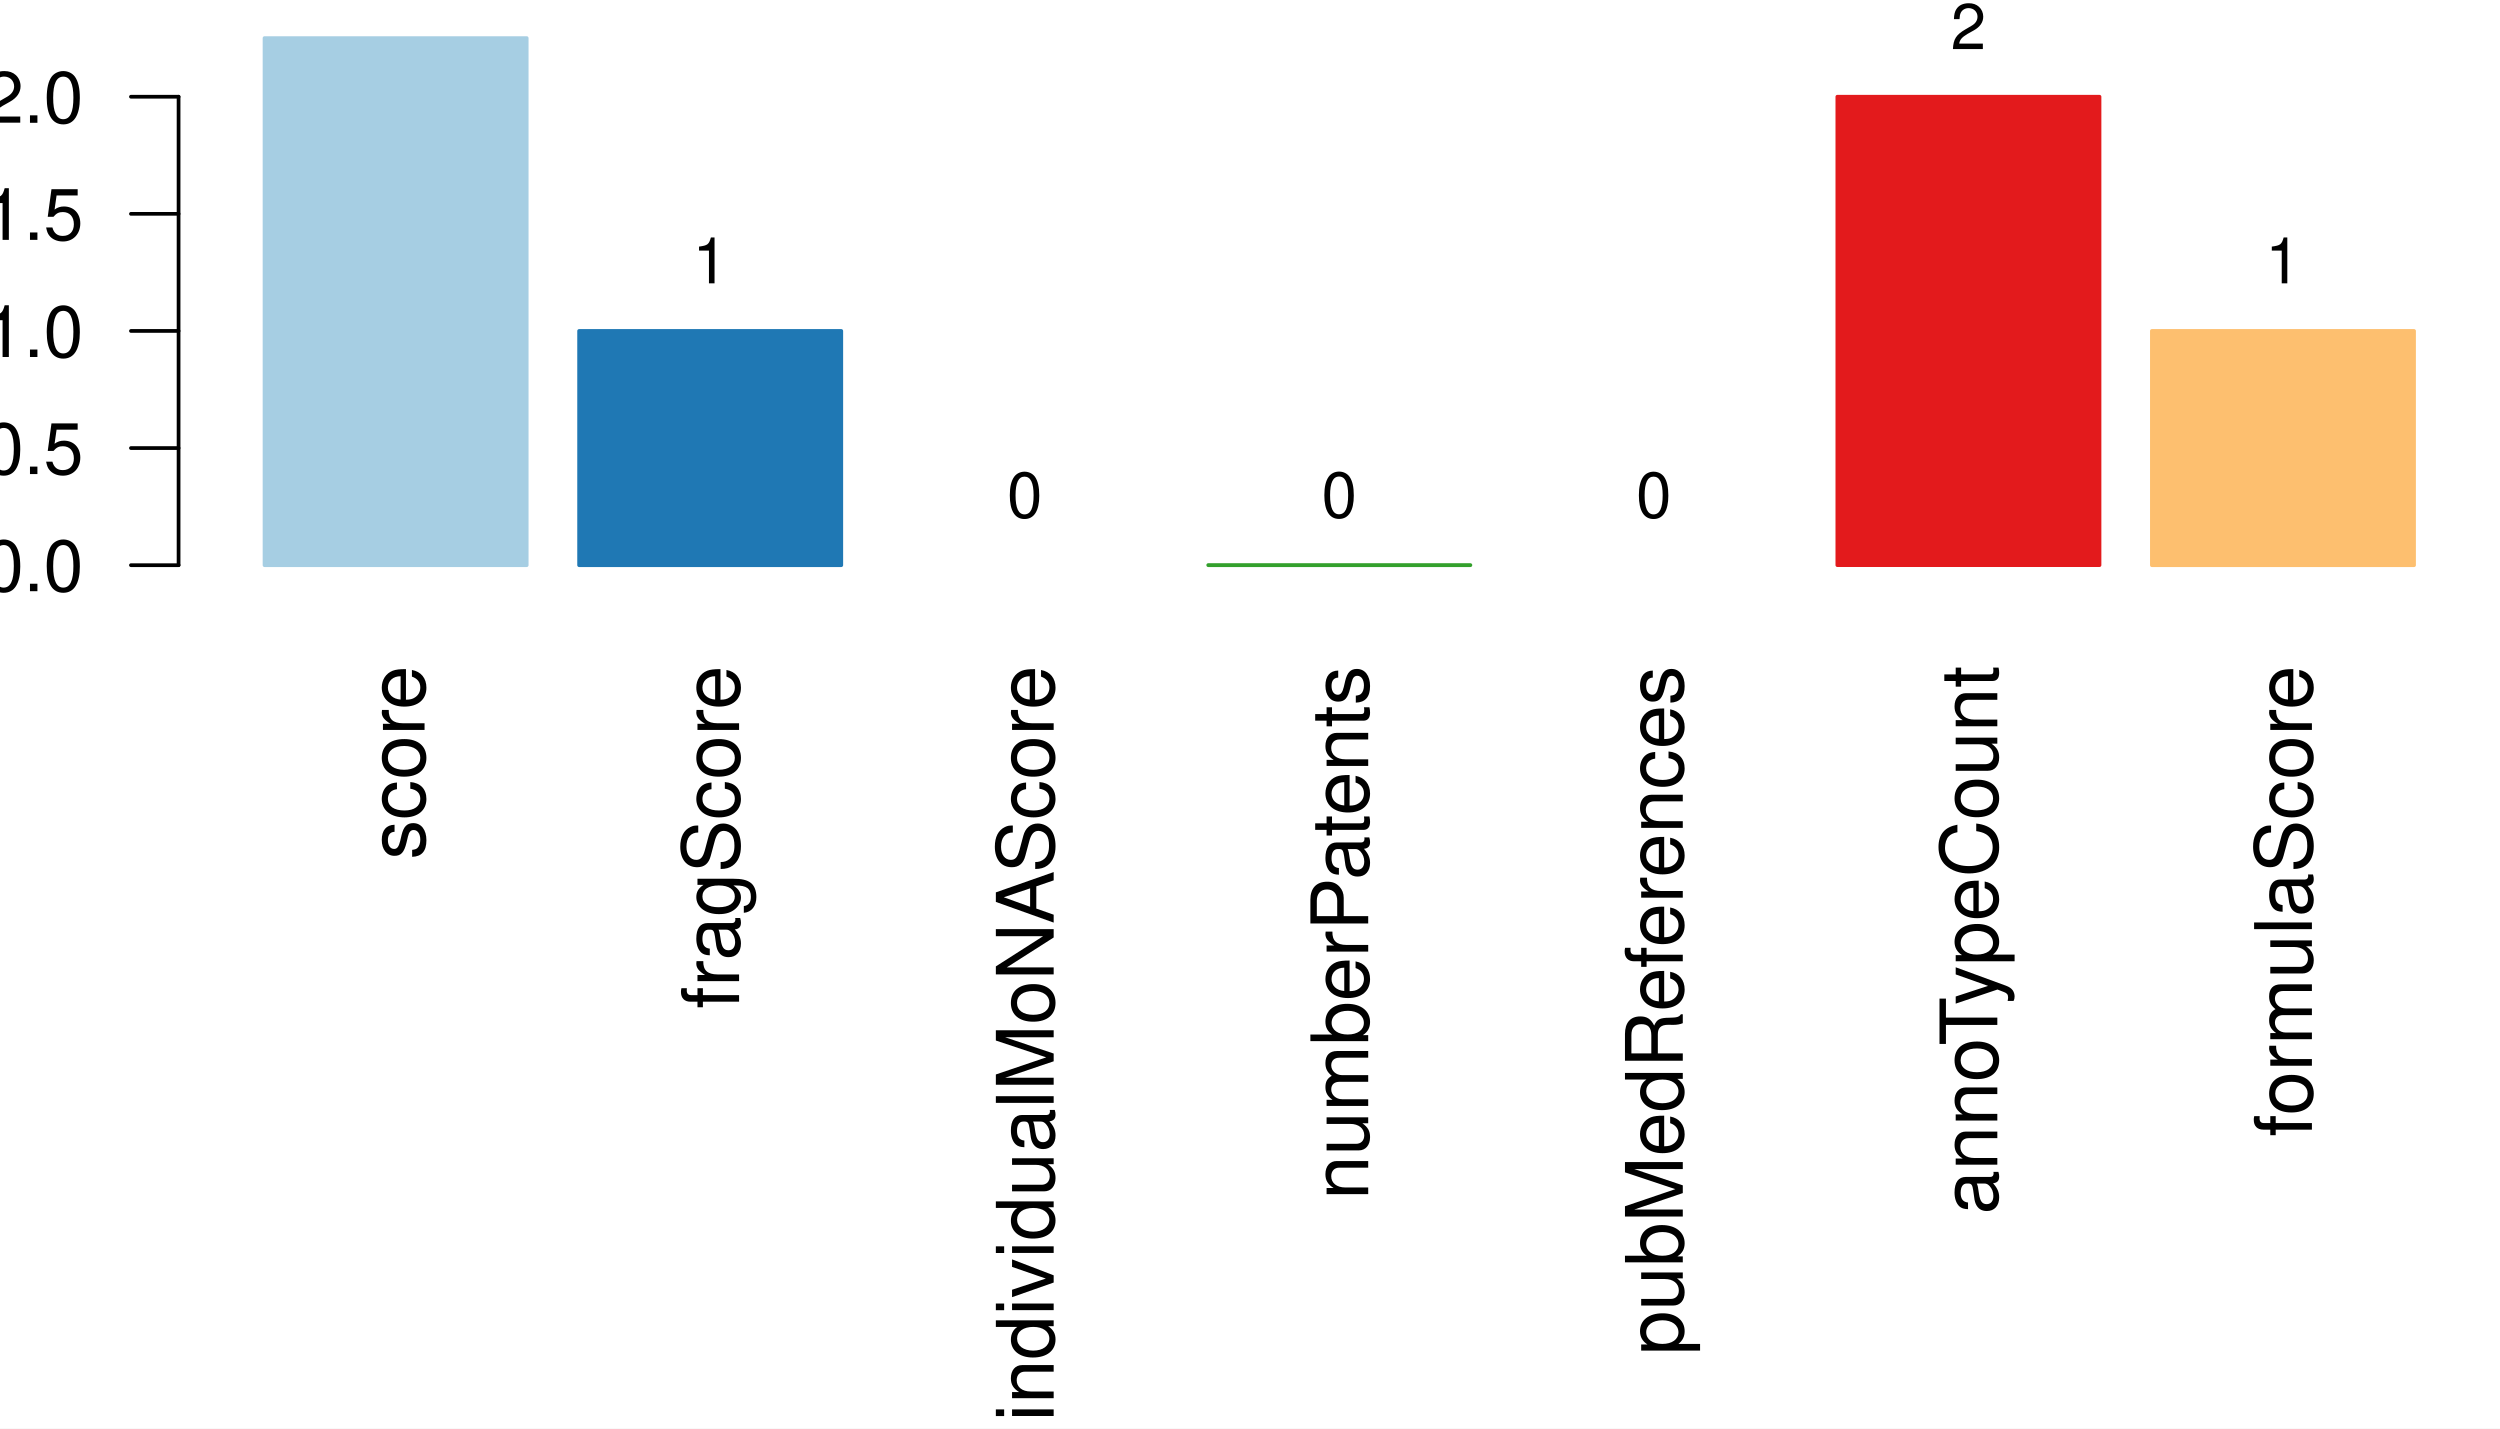
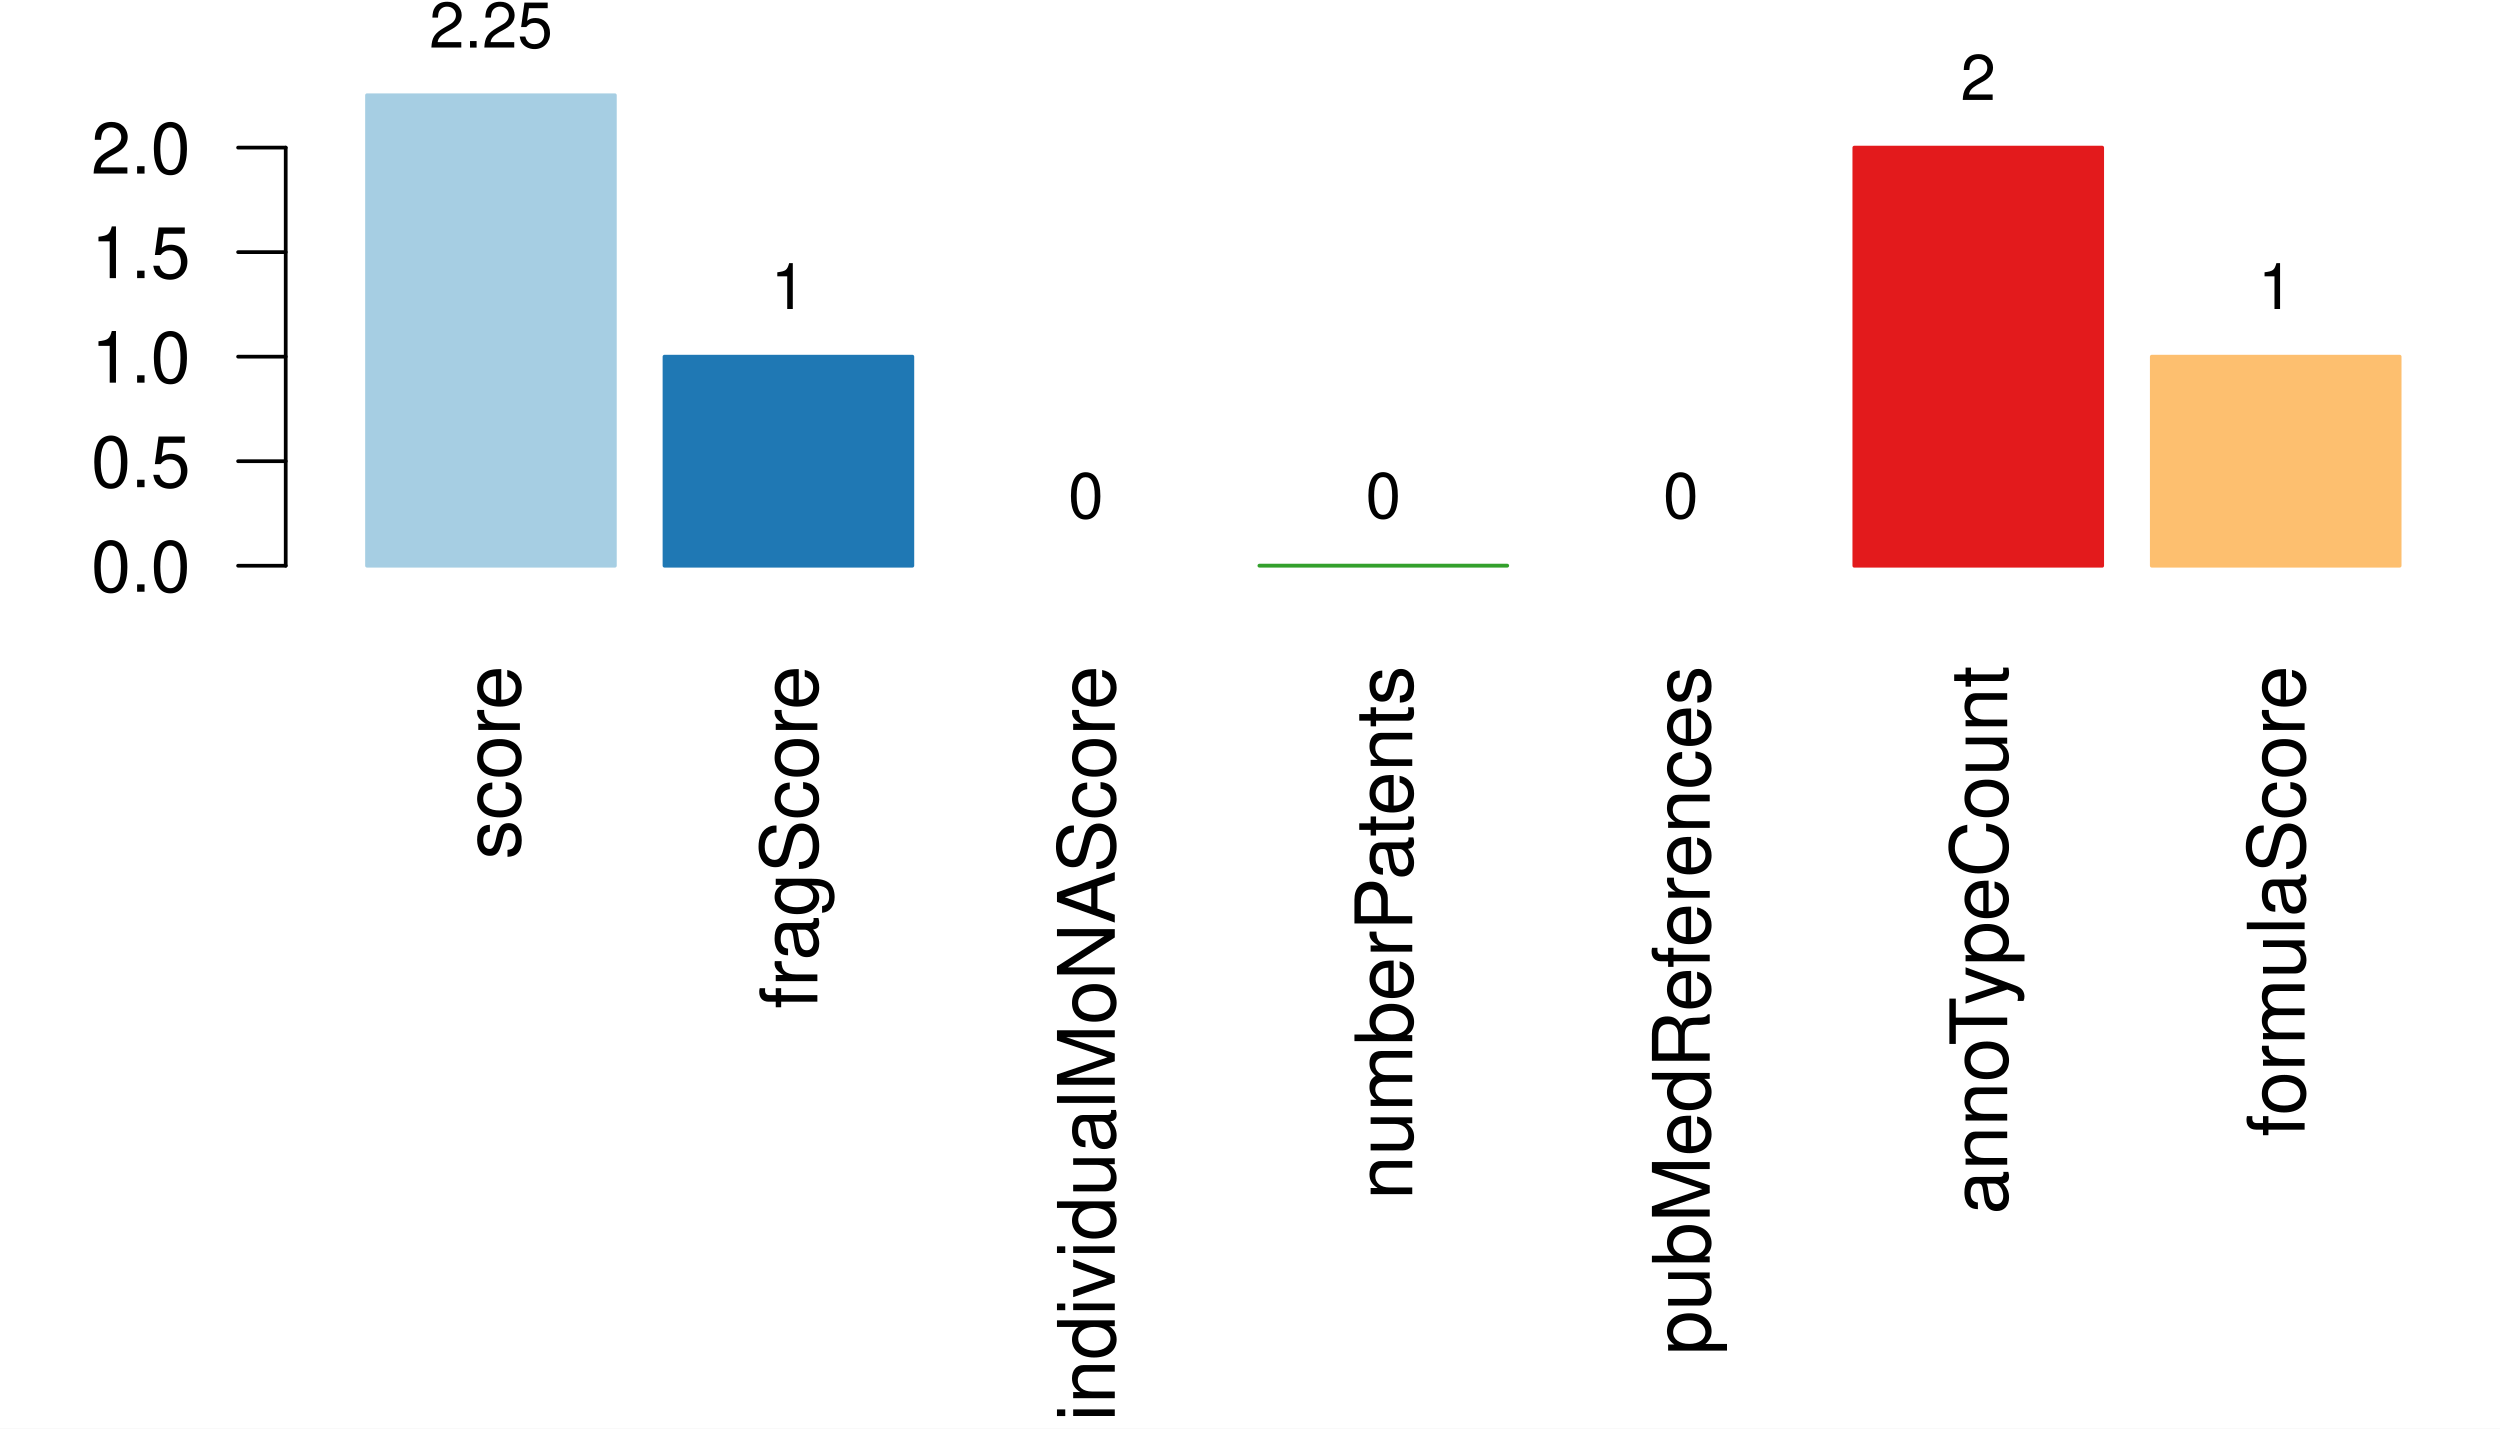
<svg xmlns="http://www.w3.org/2000/svg" width="504.00pt" height="288.00pt" viewBox="0 0 504.00 288.00">
  <g class="svglite">
    <defs>
      <style type="text/css">
    .svglite line, .svglite polyline, .svglite polygon, .svglite path, .svglite rect, .svglite circle {
      fill: none;
      stroke: #000000;
      stroke-linecap: round;
      stroke-linejoin: round;
      stroke-miterlimit: 10.00;
    }
    .svglite text {
      white-space: pre;
    }
    .svglite g.glyphgroup path {
      fill: inherit;
      stroke: none;
    }
  </style>
    </defs>
    <rect width="100%" height="100%" style="stroke: none; fill: #FFFFFF;" />
    <defs>
      <clipPath id="cpMC4wMHw1MDQuMDB8MC4wMHwyODguMDA=">
        <rect x="0.00" y="0.00" width="504.00" height="288.00" />
      </clipPath>
    </defs>
    <g clip-path="url(#cpMC4wMHw1MDQuMDB8MC4wMHwyODguMDA=)">
-       <rect x="53.33" y="7.68" width="52.85" height="106.26" style="stroke-width: 0.75; stroke: #A6CEE3; fill: #A6CEE3;" />
-       <rect x="116.75" y="66.72" width="52.85" height="47.22" style="stroke-width: 0.75; stroke: #1F78B4; fill: #1F78B4;" />
-       <rect x="180.16" y="113.94" width="52.85" height="0.00" style="stroke-width: 0.75; stroke: #B2DF8A; fill: #B2DF8A;" />
-       <rect x="243.58" y="113.92" width="52.85" height="0.020" style="stroke-width: 0.75; stroke: #33A02C; fill: #33A02C;" />
-       <rect x="306.99" y="113.94" width="52.85" height="0.00" style="stroke-width: 0.75; stroke: #FB9A99; fill: #FB9A99;" />
-       <rect x="370.41" y="19.50" width="52.85" height="94.43" style="stroke-width: 0.75; stroke: #E31A1C; fill: #E31A1C;" />
-       <rect x="433.82" y="66.72" width="52.85" height="47.22" style="stroke-width: 0.75; stroke: #FDBF6F; fill: #FDBF6F;" />
-       <text transform="translate(85.59,134.20) rotate(-90)" text-anchor="end" style="font-size: 16.00px; font-family: &quot;Nimbus Sans&quot;;" textLength="39.08px" lengthAdjust="spacingAndGlyphs">score</text>
-       <text transform="translate(149.00,134.20) rotate(-90)" text-anchor="end" style="font-size: 16.00px; font-family: &quot;Nimbus Sans&quot;;" textLength="69.14px" lengthAdjust="spacingAndGlyphs">fragScore</text>
-       <text transform="translate(212.42,134.20) rotate(-90)" text-anchor="end" style="font-size: 16.00px; font-family: &quot;Nimbus Sans&quot;;" textLength="152.28px" lengthAdjust="spacingAndGlyphs">individualMoNAScore</text>
-       <text transform="translate(275.83,134.20) rotate(-90)" text-anchor="end" style="font-size: 16.00px; font-family: &quot;Nimbus Sans&quot;;" textLength="107.64px" lengthAdjust="spacingAndGlyphs">numberPatents</text>
-       <text transform="translate(339.25,134.20) rotate(-90)" text-anchor="end" style="font-size: 16.00px; font-family: &quot;Nimbus Sans&quot;;" textLength="138.91px" lengthAdjust="spacingAndGlyphs">pubMedReferences</text>
-       <text transform="translate(402.66,134.20) rotate(-90)" text-anchor="end" style="font-size: 16.00px; font-family: &quot;Nimbus Sans&quot;;" textLength="110.59px" lengthAdjust="spacingAndGlyphs">annoTypeCount</text>
-       <text transform="translate(466.08,134.20) rotate(-90)" text-anchor="end" style="font-size: 16.00px; font-family: &quot;Nimbus Sans&quot;;" textLength="94.92px" lengthAdjust="spacingAndGlyphs">formulaScore</text>
-       <line x1="36.00" y1="113.94" x2="36.00" y2="19.50" style="stroke-width: 0.75;" />
-       <line x1="36.00" y1="113.94" x2="26.40" y2="113.94" style="stroke-width: 0.75;" />
-       <line x1="36.00" y1="90.33" x2="26.40" y2="90.33" style="stroke-width: 0.75;" />
-       <line x1="36.00" y1="66.72" x2="26.40" y2="66.72" style="stroke-width: 0.75;" />
-       <line x1="36.00" y1="43.11" x2="26.40" y2="43.11" style="stroke-width: 0.75;" />
-       <line x1="36.00" y1="19.50" x2="26.40" y2="19.50" style="stroke-width: 0.75;" />
-       <text x="16.80" y="119.18" text-anchor="end" style="font-size: 14.40px; font-family: &quot;Nimbus Sans&quot;;" textLength="20.00px" lengthAdjust="spacingAndGlyphs">0.0</text>
-       <text x="16.80" y="95.57" text-anchor="end" style="font-size: 14.40px; font-family: &quot;Nimbus Sans&quot;;" textLength="20.00px" lengthAdjust="spacingAndGlyphs">0.5</text>
-       <text x="16.80" y="71.97" text-anchor="end" style="font-size: 14.40px; font-family: &quot;Nimbus Sans&quot;;" textLength="20.00px" lengthAdjust="spacingAndGlyphs">1.0</text>
-       <text x="16.80" y="48.36" text-anchor="end" style="font-size: 14.40px; font-family: &quot;Nimbus Sans&quot;;" textLength="20.00px" lengthAdjust="spacingAndGlyphs">1.5</text>
-       <text x="16.80" y="24.75" text-anchor="end" style="font-size: 14.40px; font-family: &quot;Nimbus Sans&quot;;" textLength="20.00px" lengthAdjust="spacingAndGlyphs">2.0</text>
-       <text x="79.76" y="-1.92" text-anchor="middle" style="font-size: 12.80px; font-family: &quot;Nimbus Sans&quot;;" textLength="24.89px" lengthAdjust="spacingAndGlyphs">2.25</text>
-       <text x="143.17" y="57.12" text-anchor="middle" style="font-size: 12.80px; font-family: &quot;Nimbus Sans&quot;;" textLength="7.11px" lengthAdjust="spacingAndGlyphs">1</text>
-       <text x="206.59" y="104.34" text-anchor="middle" style="font-size: 12.80px; font-family: &quot;Nimbus Sans&quot;;" textLength="7.11px" lengthAdjust="spacingAndGlyphs">0</text>
-       <text x="270.00" y="104.32" text-anchor="middle" style="font-size: 12.80px; font-family: &quot;Nimbus Sans&quot;;" textLength="7.11px" lengthAdjust="spacingAndGlyphs">0</text>
-       <text x="333.41" y="104.34" text-anchor="middle" style="font-size: 12.80px; font-family: &quot;Nimbus Sans&quot;;" textLength="7.11px" lengthAdjust="spacingAndGlyphs">0</text>
-       <text x="396.83" y="9.90" text-anchor="middle" style="font-size: 12.80px; font-family: &quot;Nimbus Sans&quot;;" textLength="7.11px" lengthAdjust="spacingAndGlyphs">2</text>
-       <text x="460.24" y="57.12" text-anchor="middle" style="font-size: 12.80px; font-family: &quot;Nimbus Sans&quot;;" textLength="7.11px" lengthAdjust="spacingAndGlyphs">1</text>
+       <rect x="73.99" y="19.20" width="49.97" height="94.85" style="stroke-width: 0.75; stroke: #A6CEE3; fill: #A6CEE3;" />
+       <rect x="133.96" y="71.90" width="49.97" height="42.15" style="stroke-width: 0.75; stroke: #1F78B4; fill: #1F78B4;" />
+       <rect x="193.93" y="114.05" width="49.97" height="0.00" style="stroke-width: 0.75; stroke: #B2DF8A; fill: #B2DF8A;" />
+       <rect x="253.89" y="114.03" width="49.97" height="0.018" style="stroke-width: 0.75; stroke: #33A02C; fill: #33A02C;" />
+       <rect x="313.86" y="114.05" width="49.97" height="0.00" style="stroke-width: 0.75; stroke: #FB9A99; fill: #FB9A99;" />
+       <rect x="373.83" y="29.76" width="49.97" height="84.30" style="stroke-width: 0.75; stroke: #E31A1C; fill: #E31A1C;" />
+       <rect x="433.80" y="71.90" width="49.97" height="42.15" style="stroke-width: 0.75; stroke: #FDBF6F; fill: #FDBF6F;" />
+       <text transform="translate(104.81,134.20) rotate(-90)" text-anchor="end" style="font-size: 16.00px; font-family: &quot;Nimbus Sans&quot;;" textLength="39.08px" lengthAdjust="spacingAndGlyphs">score</text>
+       <text transform="translate(164.78,134.20) rotate(-90)" text-anchor="end" style="font-size: 16.00px; font-family: &quot;Nimbus Sans&quot;;" textLength="69.14px" lengthAdjust="spacingAndGlyphs">fragScore</text>
+       <text transform="translate(224.74,134.20) rotate(-90)" text-anchor="end" style="font-size: 16.00px; font-family: &quot;Nimbus Sans&quot;;" textLength="152.28px" lengthAdjust="spacingAndGlyphs">individualMoNAScore</text>
+       <text transform="translate(284.71,134.20) rotate(-90)" text-anchor="end" style="font-size: 16.00px; font-family: &quot;Nimbus Sans&quot;;" textLength="107.64px" lengthAdjust="spacingAndGlyphs">numberPatents</text>
+       <text transform="translate(344.68,134.20) rotate(-90)" text-anchor="end" style="font-size: 16.00px; font-family: &quot;Nimbus Sans&quot;;" textLength="138.91px" lengthAdjust="spacingAndGlyphs">pubMedReferences</text>
+       <text transform="translate(404.65,134.20) rotate(-90)" text-anchor="end" style="font-size: 16.00px; font-family: &quot;Nimbus Sans&quot;;" textLength="110.59px" lengthAdjust="spacingAndGlyphs">annoTypeCount</text>
+       <text transform="translate(464.61,134.20) rotate(-90)" text-anchor="end" style="font-size: 16.00px; font-family: &quot;Nimbus Sans&quot;;" textLength="94.92px" lengthAdjust="spacingAndGlyphs">formulaScore</text>
+       <line x1="57.60" y1="114.05" x2="57.60" y2="29.76" style="stroke-width: 0.75;" />
+       <line x1="57.60" y1="114.05" x2="48.00" y2="114.05" style="stroke-width: 0.75;" />
+       <line x1="57.60" y1="92.98" x2="48.00" y2="92.98" style="stroke-width: 0.75;" />
+       <line x1="57.60" y1="71.90" x2="48.00" y2="71.90" style="stroke-width: 0.75;" />
+       <line x1="57.60" y1="50.83" x2="48.00" y2="50.83" style="stroke-width: 0.75;" />
+       <line x1="57.60" y1="29.76" x2="48.00" y2="29.76" style="stroke-width: 0.75;" />
+       <text x="38.40" y="119.30" text-anchor="end" style="font-size: 14.40px; font-family: &quot;Nimbus Sans&quot;;" textLength="20.00px" lengthAdjust="spacingAndGlyphs">0.0</text>
+       <text x="38.40" y="98.22" text-anchor="end" style="font-size: 14.40px; font-family: &quot;Nimbus Sans&quot;;" textLength="20.00px" lengthAdjust="spacingAndGlyphs">0.5</text>
+       <text x="38.40" y="77.15" text-anchor="end" style="font-size: 14.40px; font-family: &quot;Nimbus Sans&quot;;" textLength="20.00px" lengthAdjust="spacingAndGlyphs">1.0</text>
+       <text x="38.40" y="56.07" text-anchor="end" style="font-size: 14.40px; font-family: &quot;Nimbus Sans&quot;;" textLength="20.00px" lengthAdjust="spacingAndGlyphs">1.5</text>
+       <text x="38.40" y="35.00" text-anchor="end" style="font-size: 14.40px; font-family: &quot;Nimbus Sans&quot;;" textLength="20.00px" lengthAdjust="spacingAndGlyphs">2.0</text>
+       <text x="98.98" y="9.60" text-anchor="middle" style="font-size: 12.80px; font-family: &quot;Nimbus Sans&quot;;" textLength="24.89px" lengthAdjust="spacingAndGlyphs">2.25</text>
+       <text x="158.95" y="62.30" text-anchor="middle" style="font-size: 12.80px; font-family: &quot;Nimbus Sans&quot;;" textLength="7.11px" lengthAdjust="spacingAndGlyphs">1</text>
+       <text x="218.91" y="104.45" text-anchor="middle" style="font-size: 12.80px; font-family: &quot;Nimbus Sans&quot;;" textLength="7.11px" lengthAdjust="spacingAndGlyphs">0</text>
+       <text x="278.88" y="104.43" text-anchor="middle" style="font-size: 12.80px; font-family: &quot;Nimbus Sans&quot;;" textLength="7.11px" lengthAdjust="spacingAndGlyphs">0</text>
+       <text x="338.85" y="104.45" text-anchor="middle" style="font-size: 12.80px; font-family: &quot;Nimbus Sans&quot;;" textLength="7.11px" lengthAdjust="spacingAndGlyphs">0</text>
+       <text x="398.81" y="20.16" text-anchor="middle" style="font-size: 12.80px; font-family: &quot;Nimbus Sans&quot;;" textLength="7.11px" lengthAdjust="spacingAndGlyphs">2</text>
+       <text x="458.78" y="62.30" text-anchor="middle" style="font-size: 12.80px; font-family: &quot;Nimbus Sans&quot;;" textLength="7.11px" lengthAdjust="spacingAndGlyphs">1</text>
    </g>
    <defs>
-       <clipPath id="cpNzguNzJ8NTAwLjE2fDcuNjh8MjA5LjI4">
-         <rect x="78.72" y="7.68" width="421.44" height="201.60" />
+       <clipPath id="cpNTcuNjB8NTAwLjE2fDE5LjIwfDIwOS4yOA==">
+         <rect x="57.60" y="19.20" width="442.56" height="190.08" />
      </clipPath>
    </defs>
-     <g clip-path="url(#cpNzguNzJ8NTAwLjE2fDcuNjh8MjA5LjI4)">
+     <g clip-path="url(#cpNTcuNjB8NTAwLjE2fDE5LjIwfDIwOS4yOA==)">
</g>
  </g>
</svg>
